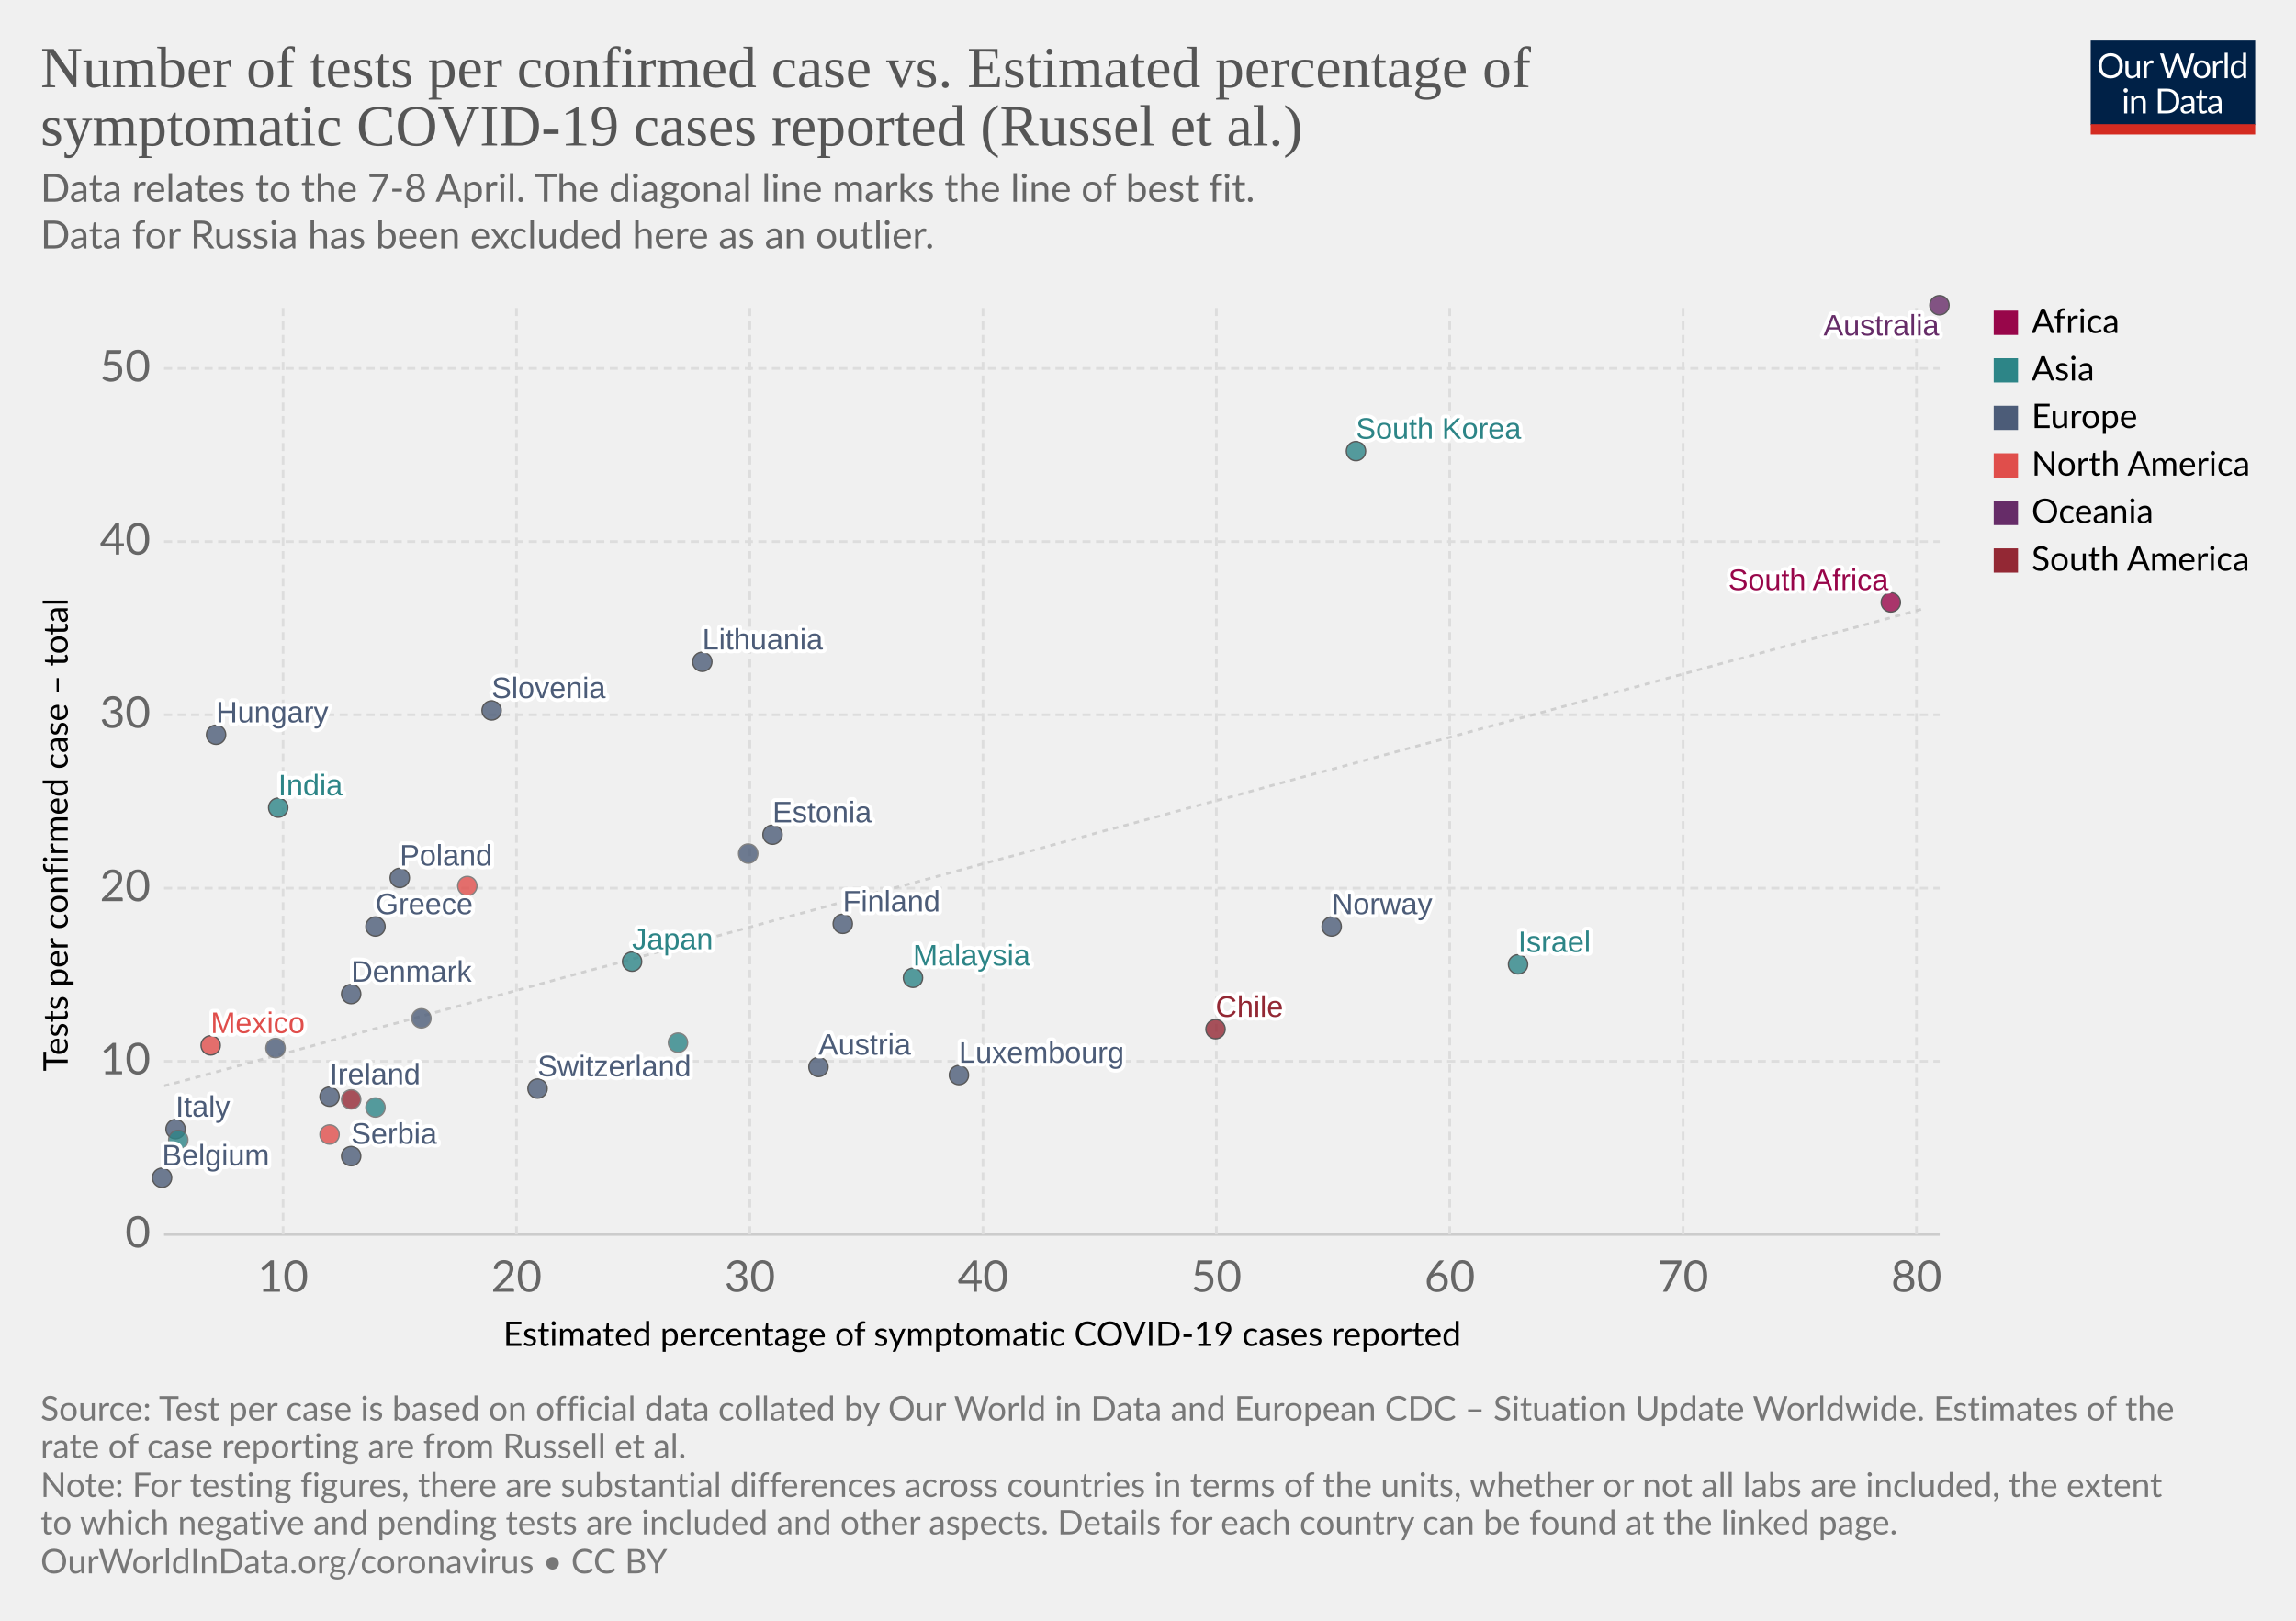
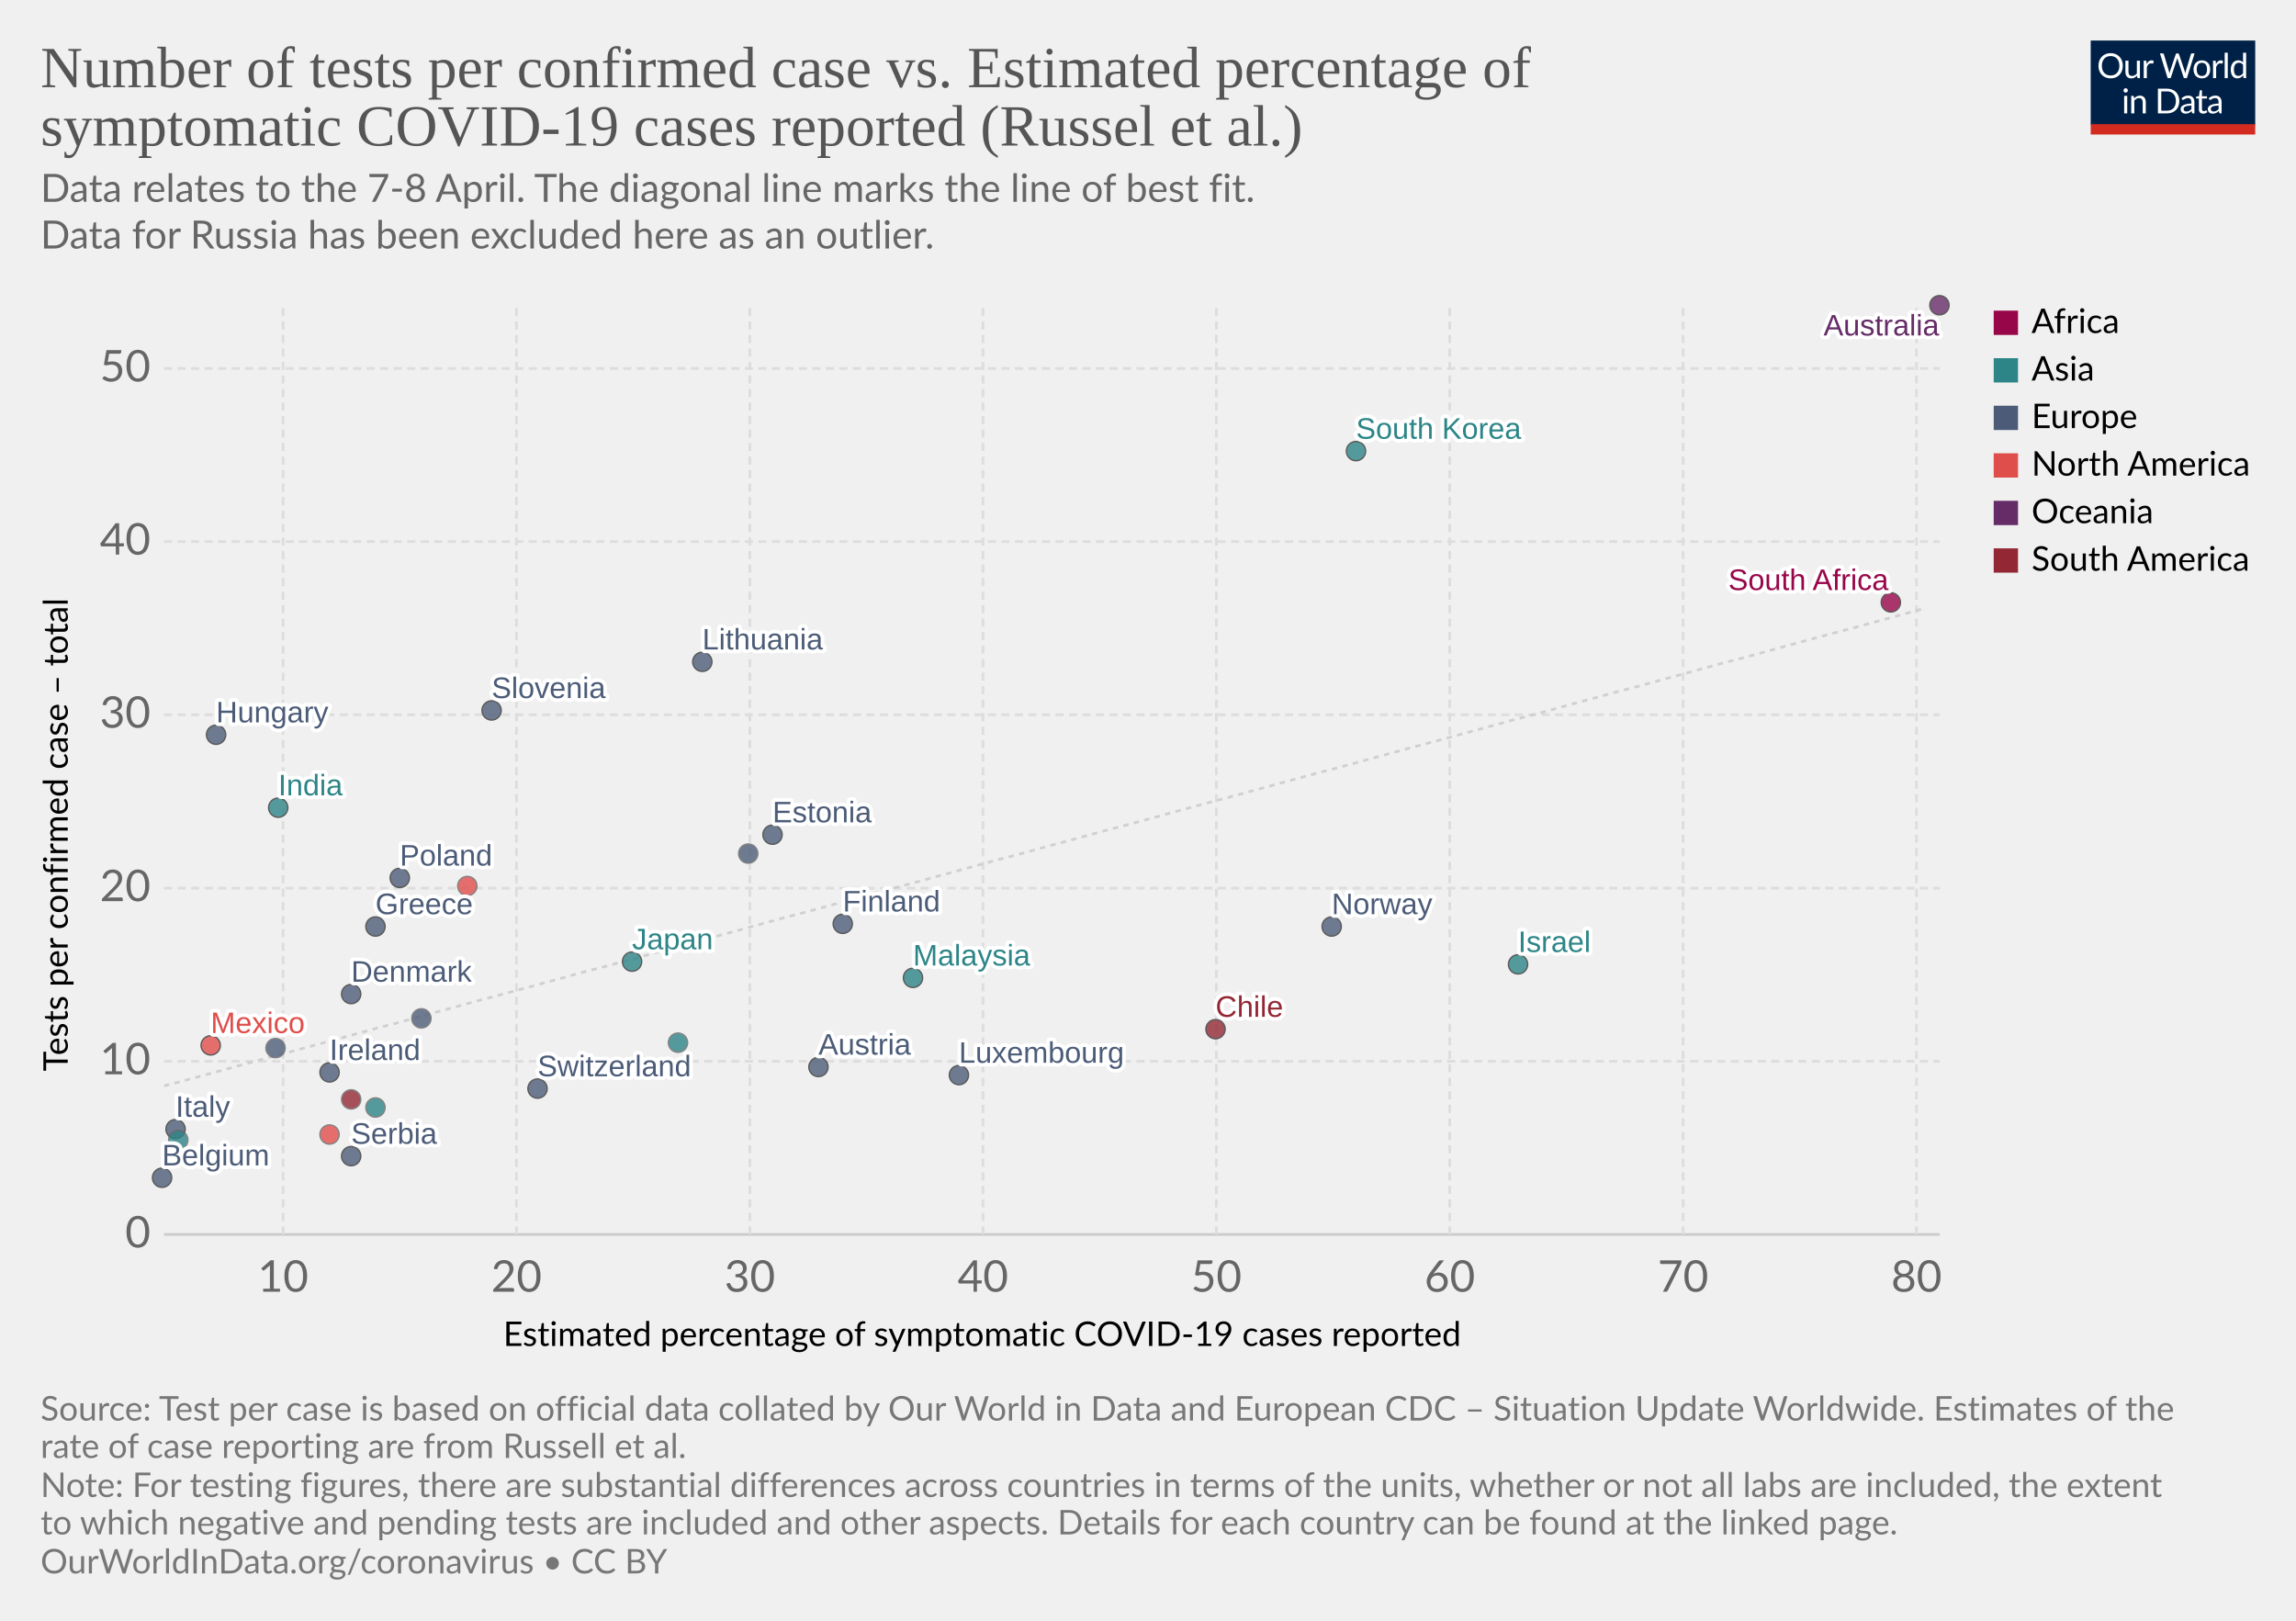
<svg xmlns="http://www.w3.org/2000/svg" version="1.1" style="background-color:#fff;-webkit-font-smoothing:antialiased" width="850" height="600" viewBox="0 0 850 600" font-family="Lato,'Helvetica Neue',Helvetica,Arial,sans-serif" font-size="18" text-rendering="optimizeLegibility">
  <g class="HeaderView">
    <g transform="matrix(.29 0 0 .29 774 15)">
      <svg width="210" height="120" viewBox="0 0 210 120" fill="none">
        <g clip-path="url(#clip0)">
          <path d="M0 0h210v107.89H0V0z" fill="#002147" />
          <path d="M40.98 32.25c0 2.36-.38 4.53-1.12 6.51a14.26 14.26 0 01-8.1 8.4c-1.9.78-4.02 1.17-6.34 1.17a16.6 16.6 0 01-6.33-1.17 14.31 14.31 0 01-8.08-8.4 18.29 18.29 0 01-1.12-6.51c0-2.36.38-4.53 1.12-6.5a14.32 14.32 0 018.07-8.44c1.92-.8 4.03-1.19 6.34-1.19 2.32 0 4.43.4 6.34 1.19 1.92.8 3.56 1.9 4.93 3.34a14.87 14.87 0 013.17 5.1 18.1 18.1 0 011.12 6.5zm-4.38 0c0-1.94-.26-3.68-.8-5.22a10.91 10.91 0 00-2.24-3.89 9.68 9.68 0 00-3.52-2.46 11.95 11.95 0 00-4.62-.86c-1.68 0-3.21.28-4.6.86a9.88 9.88 0 00-3.54 2.46 10.91 10.91 0 00-2.24 3.9c-.53 1.53-.8 3.27-.8 5.2 0 1.94.27 3.68.8 5.22a11.17 11.17 0 002.24 3.9 10.01 10.01 0 003.55 2.44c1.38.56 2.9.83 4.6.83 1.7 0 3.24-.27 4.61-.83a9.8 9.8 0 003.52-2.44 11.17 11.17 0 002.25-3.9c.53-1.54.8-3.28.8-5.21zm26.22-6.54V48H60.5c-.56 0-.9-.27-1.05-.81l-.31-2.4a12.45 12.45 0 01-3.26 2.6c-1.2.64-2.58.96-4.13.96-1.22 0-2.3-.2-3.24-.6a6.52 6.52 0 01-2.33-1.7 7.37 7.37 0 01-1.43-2.67c-.3-1.04-.46-2.2-.46-3.45V25.7h3.91v14.22c0 1.68.38 2.99 1.15 3.91.77.93 1.96 1.39 3.54 1.39 1.16 0 2.24-.27 3.23-.82a10.42 10.42 0 002.8-2.28V25.7h3.91zm8.61 4.47a9.94 9.94 0 012.6-3.56 5.64 5.64 0 013.76-1.3c.47 0 .92.05 1.34.15.44.1.83.27 1.17.49l-.3 2.92c-.09.37-.3.55-.66.55-.2 0-.5-.04-.9-.13a6.21 6.21 0 00-3.24.18c-.54.2-1.03.5-1.47.92-.42.4-.81.9-1.17 1.5-.33.58-.64 1.26-.92 2.02V48H67.7V25.71h2.25c.42 0 .72.08.88.25.16.16.27.44.33.83l.26 3.39zm61.16-13.7L122.75 48h-3.82l-7.99-24.05a21.95 21.95 0 01-.42-1.58 38.36 38.36 0 01-.44 1.58L102.05 48h-3.83L88.4 16.47h3.54c.38 0 .7.1.95.29.26.2.43.43.5.73l6.52 21.9c.1.4.2.83.28 1.28.1.46.2.94.29 1.46l.3-1.46c.12-.47.25-.9.38-1.27l7.41-21.91c.1-.25.26-.48.51-.69.27-.22.58-.33.95-.33h1.23c.38 0 .69.1.92.29.24.2.41.43.53.73l7.4 21.9a28.4 28.4 0 01.68 2.62 29.52 29.52 0 01.52-2.61l6.54-21.91c.07-.27.23-.5.48-.7.27-.21.58-.32.95-.32h3.32zm9.35 8.88c1.63 0 3.1.27 4.4.82a9.43 9.43 0 015.46 5.94c.5 1.4.74 2.98.74 4.73 0 1.76-.25 3.34-.74 4.75a9.43 9.43 0 01-5.46 5.92c-1.3.52-2.77.79-4.4.79-1.64 0-3.12-.27-4.44-.8a9.42 9.42 0 01-3.35-2.3c-.92-1-1.63-2.2-2.13-3.61-.49-1.41-.73-3-.73-4.75s.24-3.33.73-4.73c.5-1.43 1.2-2.64 2.13-3.63a9.4 9.4 0 013.35-2.31c1.32-.55 2.8-.82 4.44-.82zm0 19.89c2.2 0 3.84-.73 4.93-2.2 1.08-1.48 1.63-3.54 1.63-6.18 0-2.66-.55-4.72-1.63-6.2-1.09-1.49-2.73-2.23-4.93-2.23-1.12 0-2.09.2-2.93.57a5.7 5.7 0 00-2.06 1.65 7.5 7.5 0 00-1.24 2.67c-.26 1.04-.4 2.22-.4 3.54 0 2.64.55 4.7 1.64 6.18 1.1 1.47 2.76 2.2 4.99 2.2zm17.97-15.07a9.94 9.94 0 012.6-3.56 5.64 5.64 0 013.76-1.3c.47 0 .91.05 1.34.15.44.1.83.27 1.16.49l-.28 2.92c-.09.37-.31.55-.66.55-.2 0-.5-.04-.9-.13a6.2 6.2 0 00-3.24.18c-.54.2-1.03.5-1.47.92-.43.4-.82.9-1.17 1.5a13.1 13.1 0 00-.92 2.02V48h-3.94V25.71h2.24c.43 0 .72.08.88.25.17.16.28.44.33.83l.27 3.39zm15.04-14.59V48h-3.92V15.6h3.92zm19.55 15.43a6.22 6.22 0 00-2.38-2.05 6.7 6.7 0 00-2.86-.6c-2.07 0-3.66.75-4.77 2.23-1.12 1.48-1.68 3.6-1.68 6.33 0 1.46.13 2.7.38 3.74a7.29 7.29 0 001.1 2.56 4.35 4.35 0 001.78 1.45c.7.3 1.5.46 2.4.46 1.29 0 2.41-.3 3.36-.88a9.6 9.6 0 002.67-2.49V31.02zm3.91-15.43V48h-2.33c-.56 0-.9-.27-1.06-.81l-.35-2.71a12.13 12.13 0 01-3.25 2.77 8.28 8.28 0 01-4.23 1.06 7.31 7.31 0 01-6.14-2.9c-.73-.96-1.3-2.15-1.69-3.57a18.35 18.35 0 01.07-9.48 11.29 11.29 0 011.89-3.7 8.7 8.7 0 017.06-3.34 7.96 7.96 0 016.12 2.62V15.59h3.91zM46.61 70.71V93H42.7V70.71h3.91zm.84-7c0 .39-.08.75-.24 1.09a2.81 2.81 0 01-1.52 1.47 2.67 2.67 0 01-2.16 0 2.9 2.9 0 01-1.45-1.47 2.67 2.67 0 010-2.16c.15-.35.35-.65.6-.9.25-.27.53-.47.85-.62a2.67 2.67 0 012.16 0c.35.15.65.35.9.62.27.25.47.55.62.9.16.34.24.7.24 1.08zm7.97 10.24c.49-.54 1-1.04 1.54-1.48a9.85 9.85 0 013.66-1.84 8.96 8.96 0 015.43.35c.94.4 1.72.97 2.33 1.71a7.36 7.36 0 011.43 2.67c.32 1.04.49 2.19.49 3.45V93h-3.94V78.81c0-1.69-.4-3-1.17-3.92-.76-.93-1.93-1.4-3.5-1.4a6.6 6.6 0 00-3.25.83c-1 .56-1.92 1.31-2.77 2.27V93h-3.94V70.71h2.35c.56 0 .9.28 1.04.82l.3 2.42zm57.7 3.3c0 2.36-.37 4.5-1.11 6.44a14.3 14.3 0 01-3.17 4.98 14.1 14.1 0 01-4.93 3.2c-1.9.76-4.02 1.13-6.33 1.13H85.8V61.47h11.77c2.31 0 4.42.39 6.33 1.15a13.8 13.8 0 018.1 8.18 17.75 17.75 0 011.12 6.45zm-4.37 0c0-1.94-.26-3.67-.8-5.2a10.94 10.94 0 00-2.23-3.87 9.57 9.57 0 00-3.53-2.42 12.23 12.23 0 00-4.61-.83h-7.5v24.62h7.5c1.7 0 3.24-.28 4.61-.84a9.7 9.7 0 003.53-2.4 10.94 10.94 0 002.24-3.87c.53-1.53.8-3.26.8-5.2zm19.8 5.72c-1.8.06-3.34.2-4.62.44-1.26.22-2.3.51-3.1.88-.8.36-1.37.8-1.74 1.3-.35.5-.53 1.05-.53 1.67 0 .58.1 1.1.3 1.52a3 3 0 00.76 1.05c.34.27.73.46 1.17.6.45.11.94.17 1.45.17a7.28 7.28 0 003.5-.81 11.95 11.95 0 002.82-2.2v-4.62zm-12.65-9.11a12.73 12.73 0 013.98-2.66c1.43-.59 3-.88 4.73-.88 1.25 0 2.36.2 3.33.61a6.81 6.81 0 013.94 4.38c.33 1.04.5 2.19.5 3.43V93h-1.74a1.8 1.8 0 01-.88-.18c-.2-.13-.36-.38-.48-.74l-.44-2.12c-.59.55-1.16 1.03-1.72 1.46a9.48 9.48 0 01-3.74 1.7c-.69.15-1.46.23-2.3.23-.87 0-1.69-.12-2.45-.35a5.34 5.34 0 01-3.34-2.93 6.64 6.64 0 01-.49-2.64c0-.88.25-1.72.73-2.53a6.33 6.33 0 012.35-2.17c1.09-.63 2.5-1.15 4.25-1.54 1.75-.41 3.89-.65 6.42-.7v-1.75c0-1.73-.37-3.03-1.12-3.91-.75-.9-1.84-1.34-3.28-1.34-.97 0-1.78.12-2.44.37-.64.23-1.2.5-1.7.81l-1.23.82c-.33.23-.67.35-1 .35-.27 0-.5-.07-.69-.2a2.1 2.1 0 01-.48-.53l-.7-1.25zm27.67 19.5c-1.76 0-3.12-.5-4.07-1.48-.94-.98-1.41-2.4-1.41-4.25V74h-2.68a.9.9 0 01-.6-.2c-.16-.14-.24-.36-.24-.66v-1.56l3.65-.46.9-6.89a.9.9 0 01.29-.52.88.88 0 01.62-.22H142v7.67h6.44V74H142v13.38c0 .94.22 1.63.68 2.09.45.45 1.04.68 1.76.68a3.21 3.21 0 001.85-.53l.55-.35c.16-.12.3-.18.41-.18.2 0 .4.13.55.38l1.15 1.87a7.45 7.45 0 01-2.44 1.5c-.96.35-1.94.52-2.95.52zm19.68-10.4c-1.8.07-3.34.21-4.62.45-1.26.22-2.3.51-3.1.88-.8.36-1.37.8-1.74 1.3-.35.5-.53 1.05-.53 1.67 0 .58.1 1.1.3 1.52.18.42.44.77.76 1.05.34.27.73.46 1.17.6.45.11.94.17 1.45.17a7.3 7.3 0 003.5-.81 12.04 12.04 0 002.82-2.2v-4.62zm-12.65-9.1a12.72 12.72 0 013.99-2.66c1.42-.59 3-.88 4.72-.88 1.25 0 2.36.2 3.33.61a6.81 6.81 0 013.94 4.38c.33 1.04.5 2.19.5 3.43V93h-1.74a1.8 1.8 0 01-.88-.18c-.2-.13-.36-.38-.48-.74l-.44-2.12c-.59.55-1.16 1.03-1.72 1.46a9.48 9.48 0 01-3.74 1.7c-.69.15-1.46.23-2.3.23-.87 0-1.69-.12-2.45-.35a5.33 5.33 0 01-3.34-2.93 6.62 6.62 0 01-.49-2.64c0-.88.25-1.72.73-2.53a6.33 6.33 0 012.35-2.17c1.09-.63 2.5-1.15 4.25-1.54a31.2 31.2 0 016.42-.7v-1.75c0-1.73-.37-3.03-1.12-3.91-.75-.9-1.84-1.34-3.28-1.34-.97 0-1.78.12-2.44.37-.64.23-1.2.5-1.7.81-.46.3-.87.57-1.22.82-.34.23-.68.35-1.02.35-.26 0-.49-.07-.68-.2a1.88 1.88 0 01-.48-.53l-.7-1.25z" fill="#fff" />
          <path fill="#D42B21" d="M0 106.79h210V120H0z" />
        </g>
        <defs>
          <clipPath id="clip0">
            <path fill="#fff" d="M0 0h210v120H0z" />
          </clipPath>
        </defs>
      </svg>
    </g>
    <a href="https://ourworldindata.org/grapher/number-of-tests-per-confirmed-case-vs-estimated-percentage-of-symptomatic-covid-19-cases-reported-russel-et-al-no-russia" target="_blank" font-family="&quot;Playfair Display&quot;,Georgia,&quot;Times New Roman&quot;,serif">
      <text font-size="21.6" x="15" y="32.3" fill="#555">
        <tspan x="15" y="32.28">Number of tests per confirmed case vs. Estimated percentage of</tspan>
        <tspan x="15" y="53.88">symptomatic COVID-19 cases reported (Russel et al.)</tspan>
      </text>
    </a>
    <text font-size="14.4" x="15" y="74.7" fill="#666">
      <tspan x="15" y="74.72">Data relates to the 7-8 April. The diagonal line marks the line of best fit.</tspan>
      <tspan x="15" y="92"> Data for Russia has been excluded here as an outlier.</tspan>
    </text>
  </g>
  <g class="ScatterPlot">
    <g class="AxisBoxView">
      <g class="HorizontalAxis">
        <text font-size="12.6" x="186.3" y="498.3">
          <tspan x="186.3" y="498.28">Estimated percentage of symptomatic COVID-19 cases reported</tspan>
        </text>
        <text x="104.8" y="478.2" fill="#666" text-anchor="middle" font-size="16.2">10</text>
        <text x="191.2" y="478.2" fill="#666" text-anchor="middle" font-size="16.2">20</text>
        <text x="277.6" y="478.2" fill="#666" text-anchor="middle" font-size="16.2">30</text>
        <text x="363.9" y="478.2" fill="#666" text-anchor="middle" font-size="16.2">40</text>
        <text x="450.3" y="478.2" fill="#666" text-anchor="middle" font-size="16.2">50</text>
        <text x="536.7" y="478.2" fill="#666" text-anchor="middle" font-size="16.2">60</text>
        <text x="623.1" y="478.2" fill="#666" text-anchor="middle" font-size="16.2">70</text>
        <text x="709.5" y="478.2" fill="#666" text-anchor="middle" font-size="16.2">80</text>
      </g>
      <g class="VerticalAxis">
        <text font-size="12.6" x="-396.6" y="25.1" transform="rotate(-90)">
          <tspan x="-396.59" y="25.08">Tests per confirmed case – total</tspan>
        </text>
        <text x="55.74" y="457" fill="#666" dominant-baseline="middle" text-anchor="end" font-size="16.2">0</text>
        <text x="55.74" y="392.9" fill="#666" dominant-baseline="middle" text-anchor="end" font-size="16.2">10</text>
        <text x="55.74" y="328.8" fill="#666" dominant-baseline="middle" text-anchor="end" font-size="16.2">20</text>
        <text x="55.74" y="264.6" fill="#666" dominant-baseline="middle" text-anchor="end" font-size="16.2">30</text>
        <text x="55.74" y="200.5" fill="#666" dominant-baseline="middle" text-anchor="end" font-size="16.2">40</text>
        <text x="55.74" y="136.4" fill="#666" dominant-baseline="middle" text-anchor="end" font-size="16.2">50</text>
      </g>
      <g class="AxisGridLines horizontalLines">
        <path stroke="#ccc" d="M60.74 457h657.35" />
        <path stroke="#ddd" stroke-dasharray="3,2" d="M60.74 392.9h657.35M60.74 328.8h657.35M60.74 264.6h657.35M60.74 200.5h657.35M60.74 136.4h657.35" />
      </g>
      <g class="AxisGridLines verticalLines" stroke="#ddd" stroke-dasharray="3,2">
        <path d="M104.8 457V113.2M191.2 457V113.2M277.6 457V113.2M363.9 457V113.2M450.3 457V113.2M536.7 457V113.2M623.1 457V113.2M709.5 457V113.2" />
      </g>
    </g>
    <g>
      <defs>
        <clipPath id="a">
          <path d="M60.74 113.2h657.35V457H60.74z" />
        </clipPath>
      </defs>
      <path d="M60.7 402l6.6-1.7 6.6-1.8 6.6-1.8 6.5-1.8 6.6-1.8 6.6-1.8 6.6-1.7 6.5-1.8 6.6-1.8 6.6-1.8 6.6-1.8 6.5-1.8 6.6-1.7 6.6-1.8 6.5-1.8 6.6-1.8 6.6-1.8 6.6-1.8 6.5-1.7 6.6-1.8 6.6-1.8 6.6-1.8 6.5-1.8 6.6-1.8 6.6-1.7 6.6-1.8 6.5-1.8 6.6-1.8 6.6-1.8 6.5-1.7 6.6-1.8 6.6-1.8 6.6-1.8 6.5-1.8 6.6-1.8 6.6-1.7 6.6-1.8 6.5-1.8 6.6-1.8 6.6-1.8 6.6-1.8 6.5-1.7 6.6-1.8 6.6-1.8 6.6-1.8 6.5-1.8 6.6-1.8 6.6-1.7 6.5-1.8 6.6-1.8 6.6-1.8 6.6-1.8 6.5-1.8 6.6-1.7 6.6-1.8 6.6-1.8 6.5-1.8 6.6-1.8 6.6-1.8 6.6-1.7 6.5-1.8 6.6-1.8 6.6-1.8 6.5-1.8 6.6-1.8 6.6-1.7 6.6-1.8 6.5-1.8 6.6-1.8 6.6-1.8 6.6-1.8 6.5-1.7 6.6-1.8 6.6-1.8 6.6-1.8 6.5-1.8 6.6-1.7 6.6-1.8 6.5-1.8 6.6-1.8 6.6-1.8 6.6-1.8 6.5-1.7 6.6-1.8 6.6-1.8 6.6-1.8 6.5-1.8 6.6-1.8 6.6-1.7 6.6-1.8 6.5-1.8 6.6-1.8 6.6-1.8 6.6-1.8 6.5-1.7 6.6-1.8 6.6-1.8 6.5-1.8 6.6-1.8" clip-path="url(#a)" opacity=".9" fill="none" stroke="#ccc" stroke-dasharray="2 2" />
    </g>
    <g class="PointsWithLabels clickable" clip-path="url(#b)" font-family="Arial, sans-serif">
      <path fill="rgba(255,255,255,0)" d="M60.74 113.2h657.35V457H60.74z" />
      <defs>
        <clipPath id="b">
          <path d="M50.74 103.2h677.35V467H50.74z" />
        </clipPath>
      </defs>
      <g class="key-South-Korea_0">
        <circle cx="502" cy="167" r="3.57" fill="#2D8587" opacity=".8" stroke="#333" stroke-width=".5" />
      </g>
      <g class="key-Finland_0">
        <circle cx="312" cy="342" r="3.57" fill="#4C5C78" opacity=".8" stroke="#333" stroke-width=".5" />
      </g>
      <g class="key-Japan_0">
        <circle cx="234" cy="356" r="3.57" fill="#2D8587" opacity=".8" stroke="#333" stroke-width=".5" />
      </g>
      <g class="key-Malaysia_0">
        <circle cx="338" cy="362" r="3.57" fill="#2D8587" opacity=".8" stroke="#333" stroke-width=".5" />
      </g>
      <g class="key-Israel_0">
        <circle cx="562" cy="357" r="3.57" fill="#2D8587" opacity=".8" stroke="#333" stroke-width=".5" />
      </g>
      <g class="key-Italy_0">
        <circle cx="65" cy="418" r="3.57" fill="#4C5C78" opacity=".8" stroke="#333" stroke-width=".5" />
      </g>
      <g class="key-Switzerland_0">
        <circle cx="199" cy="403" r="3.57" fill="#4C5C78" opacity=".8" stroke="#333" stroke-width=".5" />
      </g>
      <g class="key-Austria_0">
        <circle cx="303" cy="395" r="3.57" fill="#4C5C78" opacity=".8" stroke="#333" stroke-width=".5" />
      </g>
      <g class="key-Denmark_0">
        <circle cx="130" cy="368" r="3.57" fill="#4C5C78" opacity=".8" stroke="#333" stroke-width=".5" />
      </g>
      <g class="key-Norway_0">
        <circle cx="493" cy="343" r="3.57" fill="#4C5C78" opacity=".8" stroke="#333" stroke-width=".5" />
      </g>
      <g class="key-Estonia_0">
        <circle cx="286" cy="309" r="3.57" fill="#4C5C78" opacity=".8" stroke="#333" stroke-width=".5" />
      </g>
      <g class="key-Lithuania_0">
        <circle cx="260" cy="245" r="3.57" fill="#4C5C78" opacity=".8" stroke="#333" stroke-width=".5" />
      </g>
      <g class="key-Mexico_0">
        <circle cx="78" cy="387" r="3.57" fill="#E04E4B" opacity=".8" stroke="#333" stroke-width=".5" />
      </g>
      <g class="key-Belgium_0">
        <circle cx="60" cy="436" r="3.57" fill="#4C5C78" opacity=".8" stroke="#333" stroke-width=".5" />
      </g>
      <g class="key-Czech-Republic_0">
        <circle cx="277" cy="316" r="3.57" fill="#4C5C78" opacity=".8" stroke="#666" stroke-width=".5" />
      </g>
      <g class="key-Greece_0">
        <circle cx="139" cy="343" r="3.57" fill="#4C5C78" opacity=".8" stroke="#333" stroke-width=".5" />
      </g>
      <g class="key-Portugal_0">
        <circle cx="156" cy="377" r="3.57" fill="#4C5C78" opacity=".8" stroke="#666" stroke-width=".5" />
      </g>
      <g class="key-Hungary_0">
        <circle cx="80" cy="272" r="3.57" fill="#4C5C78" opacity=".8" stroke="#333" stroke-width=".5" />
      </g>
      <g class="key-Poland_0">
        <circle cx="148" cy="325" r="3.57" fill="#4C5C78" opacity=".8" stroke="#333" stroke-width=".5" />
      </g>
      <g class="key-South-Africa_0">
        <circle cx="700" cy="223" r="3.57" fill="#98064A" opacity=".8" stroke="#333" stroke-width=".5" />
      </g>
      <g class="key-Serbia_0">
        <circle cx="130" cy="428" r="3.57" fill="#4C5C78" opacity=".8" stroke="#333" stroke-width=".5" />
      </g>
      <g class="key-United-States_0">
        <circle cx="122" cy="420" r="3.57" fill="#E04E4B" opacity=".8" stroke="#666" stroke-width=".5" />
      </g>
-       <g class="key-Ireland_0">
-         <circle cx="122" cy="406" r="3.57" fill="#4C5C78" opacity=".8" stroke="#333" stroke-width=".5" />
-       </g>
      <g class="key-Pakistan_0">
        <circle cx="251" cy="386" r="3.57" fill="#2D8587" opacity=".8" stroke="#666" stroke-width=".5" />
      </g>
      <g class="key-Romania_0">
        <circle cx="102" cy="388" r="3.57" fill="#4C5C78" opacity=".8" stroke="#666" stroke-width=".5" />
      </g>
      <g class="key-Slovenia_0">
        <circle cx="182" cy="263" r="3.57" fill="#4C5C78" opacity=".8" stroke="#333" stroke-width=".5" />
      </g>
      <g class="key-India_0">
        <circle cx="103" cy="299" r="3.57" fill="#2D8587" opacity=".8" stroke="#333" stroke-width=".5" />
      </g>
      <g class="key-Indonesia_0">
        <circle cx="66" cy="422" r="3.57" fill="#2D8587" opacity=".8" stroke="#666" stroke-width=".5" />
      </g>
      <g class="key-Canada_0">
        <circle cx="173" cy="328" r="3.57" fill="#E04E4B" opacity=".8" stroke="#666" stroke-width=".5" />
+       </g>
+       <g class="key-Ireland_0">
+         <circle cx="122" cy="397" r="3.57" fill="#4C5C78" opacity=".8" stroke="#333" stroke-width=".5" />
      </g>
      <g class="key-Turkey_0">
        <circle cx="139" cy="410" r="3.57" fill="#2D8587" opacity=".8" stroke="#666" stroke-width=".5" />
      </g>
      <g class="key-Australia_0">
        <circle cx="718" cy="113" r="3.57" fill="#662C68" opacity=".8" stroke="#333" stroke-width=".5" />
      </g>
      <g class="key-Chile_0">
        <circle cx="450" cy="381" r="3.57" fill="#932834" opacity=".8" stroke="#333" stroke-width=".5" />
      </g>
      <g class="key-Luxembourg_0">
        <circle cx="355" cy="398" r="3.57" fill="#4C5C78" opacity=".8" stroke="#333" stroke-width=".5" />
      </g>
      <g class="key-Argentina_0">
        <circle cx="130" cy="407" r="3.57" fill="#932834" opacity=".8" stroke="#666" stroke-width=".5" />
      </g>
      <g class="backgroundLabels" fill="#333" font-size="11" font-weight="400">
        <text x="502" y="162.43" fill="#fff" stroke="#fff" stroke-linecap="round" stroke-linejoin="round" stroke-width=".25em">South Korea</text>
        <text x="502" y="162.43" fill="#2D8587">South Korea</text>
        <text x="312" y="337.43" fill="#fff" stroke="#fff" stroke-linecap="round" stroke-linejoin="round" stroke-width=".25em">Finland</text>
        <text x="312" y="337.43" fill="#4C5C78">Finland</text>
        <text x="234" y="351.43" fill="#fff" stroke="#fff" stroke-linecap="round" stroke-linejoin="round" stroke-width=".25em">Japan</text>
        <text x="234" y="351.43" fill="#2D8587">Japan</text>
        <text x="338" y="357.43" fill="#fff" stroke="#fff" stroke-linecap="round" stroke-linejoin="round" stroke-width=".25em">Malaysia</text>
        <text x="338" y="357.43" fill="#2D8587">Malaysia</text>
        <text x="562" y="352.43" fill="#fff" stroke="#fff" stroke-linecap="round" stroke-linejoin="round" stroke-width=".25em">Israel</text>
        <text x="562" y="352.43" fill="#2D8587">Israel</text>
        <text x="65" y="413.43" fill="#fff" stroke="#fff" stroke-linecap="round" stroke-linejoin="round" stroke-width=".25em">Italy</text>
        <text x="65" y="413.43" fill="#4C5C78">Italy</text>
        <text x="199" y="398.43" fill="#fff" stroke="#fff" stroke-linecap="round" stroke-linejoin="round" stroke-width=".25em">Switzerland</text>
        <text x="199" y="398.43" fill="#4C5C78">Switzerland</text>
        <text x="303" y="390.43" fill="#fff" stroke="#fff" stroke-linecap="round" stroke-linejoin="round" stroke-width=".25em">Austria</text>
        <text x="303" y="390.43" fill="#4C5C78">Austria</text>
        <text x="130" y="363.43" fill="#fff" stroke="#fff" stroke-linecap="round" stroke-linejoin="round" stroke-width=".25em">Denmark</text>
        <text x="130" y="363.43" fill="#4C5C78">Denmark</text>
        <text x="493" y="338.43" fill="#fff" stroke="#fff" stroke-linecap="round" stroke-linejoin="round" stroke-width=".25em">Norway</text>
        <text x="493" y="338.43" fill="#4C5C78">Norway</text>
        <text x="286" y="304.43" fill="#fff" stroke="#fff" stroke-linecap="round" stroke-linejoin="round" stroke-width=".25em">Estonia</text>
        <text x="286" y="304.43" fill="#4C5C78">Estonia</text>
        <text x="260" y="240.43" fill="#fff" stroke="#fff" stroke-linecap="round" stroke-linejoin="round" stroke-width=".25em">Lithuania</text>
        <text x="260" y="240.43" fill="#4C5C78">Lithuania</text>
        <text x="78" y="382.43" fill="#fff" stroke="#fff" stroke-linecap="round" stroke-linejoin="round" stroke-width=".25em">Mexico</text>
        <text x="78" y="382.43" fill="#E04E4B">Mexico</text>
        <text x="60" y="431.43" fill="#fff" stroke="#fff" stroke-linecap="round" stroke-linejoin="round" stroke-width=".25em">Belgium</text>
        <text x="60" y="431.43" fill="#4C5C78">Belgium</text>
        <text x="139" y="338.43" fill="#fff" stroke="#fff" stroke-linecap="round" stroke-linejoin="round" stroke-width=".25em">Greece</text>
        <text x="139" y="338.43" fill="#4C5C78">Greece</text>
        <text x="80" y="267.43" fill="#fff" stroke="#fff" stroke-linecap="round" stroke-linejoin="round" stroke-width=".25em">Hungary</text>
        <text x="80" y="267.43" fill="#4C5C78">Hungary</text>
        <text x="148" y="320.43" fill="#fff" stroke="#fff" stroke-linecap="round" stroke-linejoin="round" stroke-width=".25em">Poland</text>
        <text x="148" y="320.43" fill="#4C5C78">Poland</text>
        <text x="639.83" y="218.43" fill="#fff" stroke="#fff" stroke-linecap="round" stroke-linejoin="round" stroke-width=".25em">South Africa</text>
        <text x="639.83" y="218.43" fill="#98064A">South Africa</text>
        <text x="130" y="423.43" fill="#fff" stroke="#fff" stroke-linecap="round" stroke-linejoin="round" stroke-width=".25em">Serbia</text>
        <text x="130" y="423.43" fill="#4C5C78">Serbia</text>
-         <text x="122" y="401.43" fill="#fff" stroke="#fff" stroke-linecap="round" stroke-linejoin="round" stroke-width=".25em">Ireland</text>
-         <text x="122" y="401.43" fill="#4C5C78">Ireland</text>
        <text x="182" y="258.43" fill="#fff" stroke="#fff" stroke-linecap="round" stroke-linejoin="round" stroke-width=".25em">Slovenia</text>
        <text x="182" y="258.43" fill="#4C5C78">Slovenia</text>
        <text x="103" y="294.43" fill="#fff" stroke="#fff" stroke-linecap="round" stroke-linejoin="round" stroke-width=".25em">India</text>
        <text x="103" y="294.43" fill="#2D8587">India</text>
+         <text x="122" y="392.43" fill="#fff" stroke="#fff" stroke-linecap="round" stroke-linejoin="round" stroke-width=".25em">Ireland</text>
+         <text x="122" y="392.43" fill="#4C5C78">Ireland</text>
        <text x="675.1" y="124.2" fill="#fff" stroke="#fff" stroke-linecap="round" stroke-linejoin="round" stroke-width=".25em">Australia</text>
        <text x="675.1" y="124.2" fill="#662C68">Australia</text>
        <text x="450" y="376.43" fill="#fff" stroke="#fff" stroke-linecap="round" stroke-linejoin="round" stroke-width=".25em">Chile</text>
        <text x="450" y="376.43" fill="#932834">Chile</text>
        <text x="355" y="393.43" fill="#fff" stroke="#fff" stroke-linecap="round" stroke-linejoin="round" stroke-width=".25em">Luxembourg</text>
        <text x="355" y="393.43" fill="#4C5C78">Luxembourg</text>
      </g>
    </g>
    <g class="ScatterColorLegend clickable" cursor="pointer">
      <g class="legendMark">
        <path fill="#98064A" d="M738.09 115h9v9h-9z" />
        <text font-size="12.6" x="752.1" y="123.3">
          <tspan x="752.09" y="123.28">Africa</tspan>
        </text>
      </g>
      <g class="legendMark">
        <path fill="#2D8587" d="M738.09 132.6h9v9h-9z" />
        <text font-size="12.6" x="752.1" y="140.9">
          <tspan x="752.09" y="140.88">Asia</tspan>
        </text>
      </g>
      <g class="legendMark">
        <path fill="#4C5C78" d="M738.09 150.2h9v9h-9z" />
        <text font-size="12.6" x="752.1" y="158.5">
          <tspan x="752.09" y="158.48">Europe</tspan>
        </text>
      </g>
      <g class="legendMark">
        <path fill="#E04E4B" d="M738.09 167.8h9v9h-9z" />
        <text font-size="12.6" x="752.1" y="176.1">
          <tspan x="752.09" y="176.08">North America</tspan>
        </text>
      </g>
      <g class="legendMark">
        <path fill="#662C68" d="M738.09 185.4h9v9h-9z" />
        <text font-size="12.6" x="752.1" y="193.7">
          <tspan x="752.09" y="193.68">Oceania</tspan>
        </text>
      </g>
      <g class="legendMark">
        <path fill="#932834" d="M738.09 203h9v9h-9z" />
        <text font-size="12.6" x="752.1" y="211.3">
          <tspan x="752.09" y="211.28">South America</tspan>
        </text>
      </g>
    </g>
  </g>
  <g class="SourcesFooter" fill="#777">
    <g class="clickable" fill="#777">
      <text font-size="12.6" x="15" y="525.9">
        <tspan x="15" y="525.88">Source: Test per case is based on official data collated by Our World in Data and European CDC – Situation Update Worldwide. Estimates of the</tspan>
        <tspan x="15" y="539.74">rate of case reporting are from Russell et al.</tspan>
      </text>
    </g>
    <text font-size="12.6" x="15" y="554.2">
      <tspan x="15" y="554.18">Note: For testing figures, there are substantial differences across countries in terms of the units, whether or not all labs are included, the extent</tspan>
      <tspan x="15" y="568.04">to which negative and pending tests are included and other aspects. Details for each country can be found at the linked page.</tspan>
    </text>
    <text font-size="12.6" x="15" y="582.5">
      <tspan x="15" y="582.48">
        <a target="_blank" href="https://ourworldindata.org/coronavirus" fill="#777">OurWorldInData.org/coronavirus</a> • <a class="cclogo" href="http://creativecommons.org/licenses/by/4.0/deed.en_US" target="_blank" fill="#777">CC BY</a>
      </tspan>
    </text>
  </g>
</svg>
